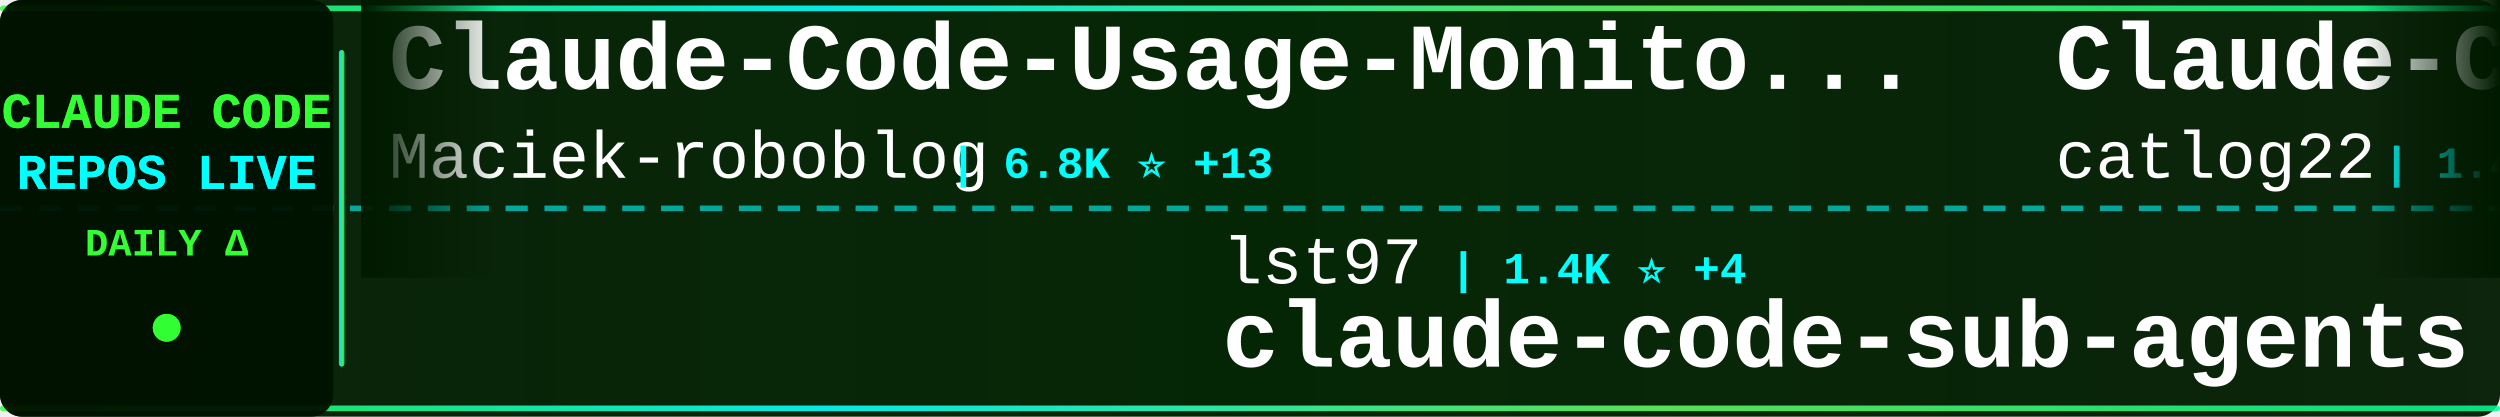
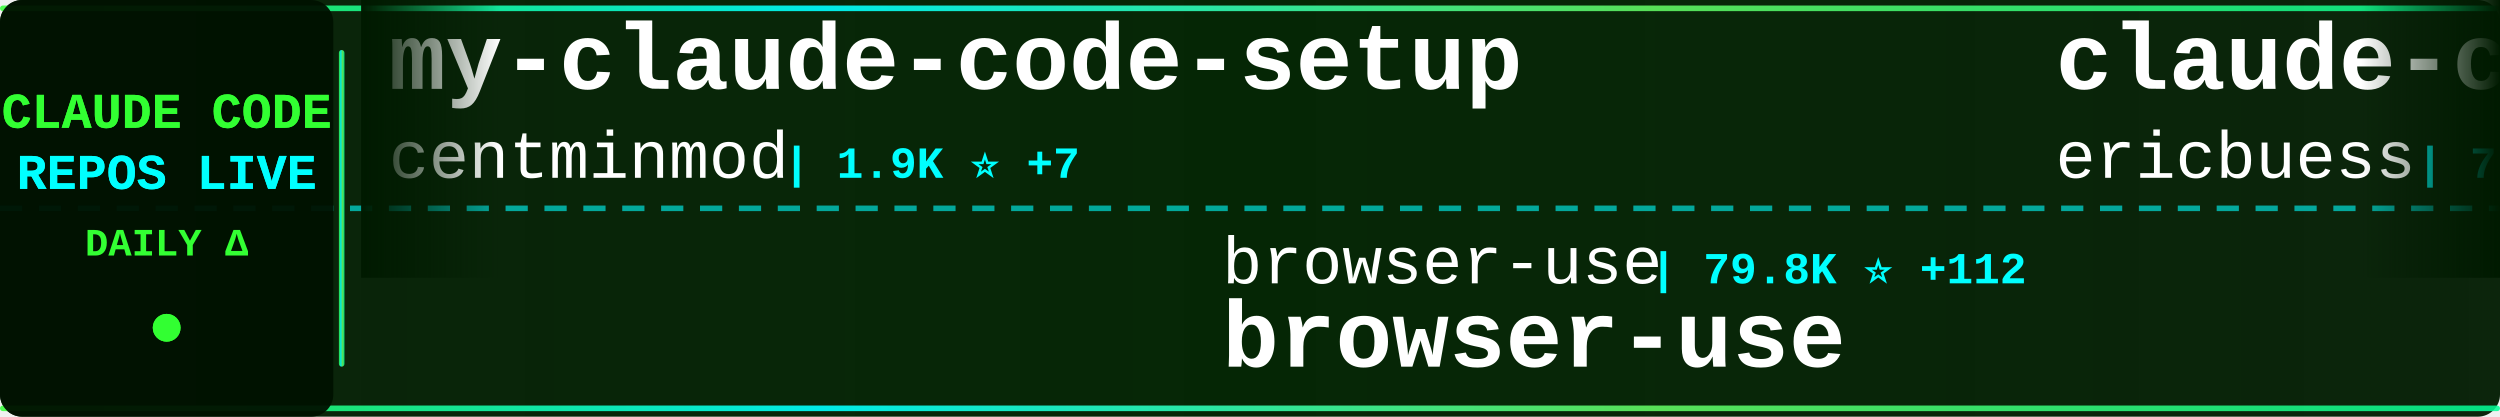
<svg xmlns="http://www.w3.org/2000/svg" width="900" height="150">
  <defs>
    <linearGradient id="tickerBg" x1="0%" y1="0%" x2="100%" y2="0%">
      <stop offset="0%" style="stop-color:#001a00;stop-opacity:0.95" />
      <stop offset="50%" style="stop-color:#002200;stop-opacity:0.98" />
      <stop offset="100%" style="stop-color:#001a00;stop-opacity:0.95" />
    </linearGradient>
    <linearGradient id="borderGrad" x1="0%" y1="0%" x2="100%" y2="0%">
      <stop offset="0%" style="stop-color:#33ff33;stop-opacity:0.85">
        <animate attributeName="stop-opacity" values="0.85;1;0.85" dur="2s" repeatCount="indefinite" />
      </stop>
      <stop offset="33%" style="stop-color:#00ffff;stop-opacity:0.9">
        <animate attributeName="stop-opacity" values="0.9;1;0.9" dur="2.2s" repeatCount="indefinite" />
      </stop>
      <stop offset="66%" style="stop-color:#66ff66;stop-opacity:0.85">
        <animate attributeName="stop-opacity" values="0.85;1;0.85" dur="1.8s" repeatCount="indefinite" />
      </stop>
      <stop offset="100%" style="stop-color:#00ff99;stop-opacity:0.85">
        <animate attributeName="stop-opacity" values="0.85;1;0.85" dur="2s" repeatCount="indefinite" />
      </stop>
    </linearGradient>
    <filter id="textGlow">
      <feGaussianBlur stdDeviation="0.1" result="coloredBlur" />
      <feMerge>
        <feMergeNode in="coloredBlur" />
        <feMergeNode in="SourceGraphic" />
      </feMerge>
    </filter>
    <filter id="metricGlow">
      <feGaussianBlur stdDeviation="0.2" result="coloredBlur" />
      <feMerge>
        <feMergeNode in="coloredBlur" />
        <feMergeNode in="SourceGraphic" />
      </feMerge>
    </filter>
    <linearGradient id="leftFade" x1="0%" y1="0%" x2="100%" y2="0%">
      <stop offset="0%" style="stop-color:#001a00;stop-opacity:1" />
      <stop offset="100%" style="stop-color:#001a00;stop-opacity:0" />
    </linearGradient>
    <linearGradient id="rightFade" x1="0%" y1="0%" x2="100%" y2="0%">
      <stop offset="0%" style="stop-color:#001a00;stop-opacity:0" />
      <stop offset="100%" style="stop-color:#001a00;stop-opacity:1" />
    </linearGradient>
  </defs>
  <rect width="900" height="150" fill="url(#tickerBg)" rx="8" />
  <rect x="0" y="2" width="900" height="2" fill="url(#borderGrad)" rx="1" />
  <rect x="0" y="146" width="900" height="2" fill="url(#borderGrad)" rx="1" />
  <line x1="0" y1="75" x2="900" y2="75" stroke="#00ffff" stroke-width="2" stroke-dasharray="8 6" opacity="0.6" />
  <rect x="0" y="0" width="120" height="150" fill="#001100" opacity="0.95" rx="8" />
  <text x="60" y="46" font-family="'Courier New', monospace" font-size="18" font-weight="bold" fill="#33ff33" text-anchor="middle" filter="url(#textGlow)">
    CLAUDE CODE
  </text>
  <text x="60" y="68" font-family="'Courier New', monospace" font-size="18" font-weight="bold" fill="#00ffff" text-anchor="middle" filter="url(#textGlow)">
    REPOS LIVE
  </text>
  <text x="60" y="92" font-family="'Courier New', monospace" font-size="14" font-weight="bold" fill="#33ff33" text-anchor="middle">
    DAILY Δ
  </text>
  <circle cx="60" cy="118" r="5" fill="#33ff33" filter="url(#metricGlow)">
    <animate attributeName="r" values="4;6;4" dur="1.5s" repeatCount="indefinite" />
    <animate attributeName="opacity" values="0.6;1;0.6" dur="1.5s" repeatCount="indefinite" />
  </circle>
  <rect x="122" y="18" width="2" height="114" fill="url(#borderGrad)" rx="1" />
  <clipPath id="tickerClip">
    <rect x="130" y="0" width="770" height="150" />
  </clipPath>
  <g clip-path="url(#tickerClip)">
    <g id="tickerItems">
      <animateTransform attributeName="transform" attributeType="XML" type="translate" from="0 0" to="-3000 0" dur="54s" repeatCount="indefinite" />
      <g transform="translate(0, 0)">
-         <text x="140" y="32" font-family="'Courier New', monospace" font-size="34" font-weight="bold" fill="#ffffff">Claude-Code-Usage-Monito...</text>
-         <text x="140" y="64" font-family="'Courier New', monospace" font-size="24" font-weight="normal" fill="#ffffff" opacity="1.0">Maciek-roboblog</text>
-         <text x="342" y="64" font-family="'Courier New', monospace" font-size="16" font-weight="bold" fill="#00ffff"> | 6.8K ⭐ +13</text>
+         <text x="140" y="32" font-family="'Courier New', monospace" font-size="34" font-weight="bold" fill="#ffffff">my-claude-code-setup</text>
+         <text x="140" y="64" font-family="'Courier New', monospace" font-size="24" font-weight="normal" fill="#ffffff" opacity="1.0">centminmod</text>
+         <text x="282" y="64" font-family="'Courier New', monospace" font-size="16" font-weight="bold" fill="#00ffff"> | 1.9K ⭐ +7</text>
      </g>
      <g transform="translate(300, 0)">
-         <text x="140" y="102" font-family="'Courier New', monospace" font-size="24" font-weight="normal" fill="#ffffff" opacity="1.0">lst97</text>
-         <text x="222" y="102" font-family="'Courier New', monospace" font-size="16" font-weight="bold" fill="#00ffff"> | 1.4K ⭐ +4</text>
-         <text x="140" y="132" font-family="'Courier New', monospace" font-size="34" font-weight="bold" fill="#ffffff">claude-code-sub-agents</text>
+         <text x="140" y="102" font-family="'Courier New', monospace" font-size="24" font-weight="normal" fill="#ffffff" opacity="1.0">browser-use</text>
+         <text x="294" y="102" font-family="'Courier New', monospace" font-size="16" font-weight="bold" fill="#00ffff"> | 79.8K ⭐ +112</text>
+         <text x="140" y="132" font-family="'Courier New', monospace" font-size="34" font-weight="bold" fill="#ffffff">browser-use</text>
      </g>
      <g transform="translate(600, 0)">
-         <text x="140" y="32" font-family="'Courier New', monospace" font-size="34" font-weight="bold" fill="#ffffff">Claude-Code-Workflow</text>
-         <text x="140" y="64" font-family="'Courier New', monospace" font-size="24" font-weight="normal" fill="#ffffff" opacity="1.0">catlog22</text>
-         <text x="258" y="64" font-family="'Courier New', monospace" font-size="16" font-weight="bold" fill="#00ffff"> | 1.4K ⭐ +7</text>
+         <text x="140" y="32" font-family="'Courier New', monospace" font-size="34" font-weight="bold" fill="#ffffff">claude-code-docs</text>
+         <text x="140" y="64" font-family="'Courier New', monospace" font-size="24" font-weight="normal" fill="#ffffff" opacity="1.0">ericbuess</text>
+         <text x="270" y="64" font-family="'Courier New', monospace" font-size="16" font-weight="bold" fill="#00ffff"> | 718 ⭐</text>
      </g>
      <g transform="translate(900, 0)">
-         <text x="140" y="102" font-family="'Courier New', monospace" font-size="24" font-weight="normal" fill="#ffffff" opacity="1.0">Yuyz0112</text>
-         <text x="258" y="102" font-family="'Courier New', monospace" font-size="16" font-weight="bold" fill="#00ffff"> | 2.2K ⭐ +6</text>
-         <text x="140" y="132" font-family="'Courier New', monospace" font-size="34" font-weight="bold" fill="#ffffff">claude-code-reverse</text>
+         <text x="140" y="102" font-family="'Courier New', monospace" font-size="24" font-weight="normal" fill="#ffffff" opacity="1.0">sickn33</text>
+         <text x="246" y="102" font-family="'Courier New', monospace" font-size="16" font-weight="bold" fill="#00ffff"> | 21.0K ⭐ +539</text>
+         <text x="140" y="132" font-family="'Courier New', monospace" font-size="34" font-weight="bold" fill="#ffffff">antigravity-awesome-skil...</text>
      </g>
      <g transform="translate(1200, 0)">
-         <text x="140" y="32" font-family="'Courier New', monospace" font-size="34" font-weight="bold" fill="#ffffff">claude-code</text>
-         <text x="140" y="64" font-family="'Courier New', monospace" font-size="24" font-weight="normal" fill="#ffffff" opacity="1.0">MadAppGang</text>
-         <text x="282" y="64" font-family="'Courier New', monospace" font-size="16" font-weight="bold" fill="#00ffff"> | 242 ⭐</text>
+         <text x="140" y="32" font-family="'Courier New', monospace" font-size="34" font-weight="bold" fill="#ffffff">claude-code-hooks-master...</text>
+         <text x="140" y="64" font-family="'Courier New', monospace" font-size="24" font-weight="normal" fill="#ffffff" opacity="1.0">disler</text>
+         <text x="234" y="64" font-family="'Courier New', monospace" font-size="16" font-weight="bold" fill="#00ffff"> | 3.2K ⭐ +8</text>
      </g>
      <g transform="translate(1500, 0)">
-         <text x="140" y="102" font-family="'Courier New', monospace" font-size="24" font-weight="normal" fill="#ffffff" opacity="1.0">disler</text>
-         <text x="234" y="102" font-family="'Courier New', monospace" font-size="16" font-weight="bold" fill="#00ffff"> | 1.2K ⭐ +3</text>
-         <text x="140" y="132" font-family="'Courier New', monospace" font-size="34" font-weight="bold" fill="#ffffff">claude-code-hooks-multi-...</text>
+         <text x="140" y="102" font-family="'Courier New', monospace" font-size="24" font-weight="normal" fill="#ffffff" opacity="1.0">snarktank</text>
+         <text x="270" y="102" font-family="'Courier New', monospace" font-size="16" font-weight="bold" fill="#00ffff"> | 12.2K ⭐ +115</text>
+         <text x="140" y="132" font-family="'Courier New', monospace" font-size="34" font-weight="bold" fill="#ffffff">ralph</text>
      </g>
      <g transform="translate(1800, 0)">
        <text x="140" y="32" font-family="'Courier New', monospace" font-size="34" font-weight="bold" fill="#ffffff">claude-code-mcp</text>
        <text x="140" y="64" font-family="'Courier New', monospace" font-size="24" font-weight="normal" fill="#ffffff" opacity="1.0">steipete</text>
-         <text x="258" y="64" font-family="'Courier New', monospace" font-size="16" font-weight="bold" fill="#00ffff"> | 1.2K ⭐ +3</text>
+         <text x="258" y="64" font-family="'Courier New', monospace" font-size="16" font-weight="bold" fill="#00ffff"> | 1.2K ⭐ +5</text>
      </g>
      <g transform="translate(2100, 0)">
-         <text x="140" y="102" font-family="'Courier New', monospace" font-size="24" font-weight="normal" fill="#ffffff" opacity="1.0">d-kimuson</text>
-         <text x="270" y="102" font-family="'Courier New', monospace" font-size="16" font-weight="bold" fill="#00ffff"> | 948 ⭐ +2</text>
-         <text x="140" y="132" font-family="'Courier New', monospace" font-size="34" font-weight="bold" fill="#ffffff">claude-code-viewer</text>
+         <text x="140" y="102" font-family="'Courier New', monospace" font-size="24" font-weight="normal" fill="#ffffff" opacity="1.0">anomalyco</text>
+         <text x="270" y="102" font-family="'Courier New', monospace" font-size="16" font-weight="bold" fill="#00ffff"> | 117.4K ⭐ +775</text>
+         <text x="140" y="132" font-family="'Courier New', monospace" font-size="34" font-weight="bold" fill="#ffffff">opencode</text>
      </g>
      <g transform="translate(2400, 0)">
-         <text x="140" y="32" font-family="'Courier New', monospace" font-size="34" font-weight="bold" fill="#ffffff">claude-code-hub</text>
-         <text x="140" y="64" font-family="'Courier New', monospace" font-size="24" font-weight="normal" fill="#ffffff" opacity="1.0">ding113</text>
-         <text x="246" y="64" font-family="'Courier New', monospace" font-size="16" font-weight="bold" fill="#00ffff"> | 1.6K ⭐ +20</text>
+         <text x="140" y="32" font-family="'Courier New', monospace" font-size="34" font-weight="bold" fill="#ffffff">claude-code-proxy</text>
+         <text x="140" y="64" font-family="'Courier New', monospace" font-size="24" font-weight="normal" fill="#ffffff" opacity="1.0">1rgs</text>
+         <text x="210" y="64" font-family="'Courier New', monospace" font-size="16" font-weight="bold" fill="#00ffff"> | 3.2K ⭐ +16</text>
      </g>
      <g transform="translate(2700, 0)">
-         <text x="140" y="102" font-family="'Courier New', monospace" font-size="24" font-weight="normal" fill="#ffffff" opacity="1.0">diet103</text>
-         <text x="246" y="102" font-family="'Courier New', monospace" font-size="16" font-weight="bold" fill="#00ffff"> | 9.2K ⭐ +15</text>
-         <text x="140" y="132" font-family="'Courier New', monospace" font-size="34" font-weight="bold" fill="#ffffff">claude-code-infrastructu...</text>
+         <text x="140" y="102" font-family="'Courier New', monospace" font-size="24" font-weight="normal" fill="#ffffff" opacity="1.0">slopus</text>
+         <text x="234" y="102" font-family="'Courier New', monospace" font-size="16" font-weight="bold" fill="#00ffff"> | 14.4K ⭐ +112</text>
+         <text x="140" y="132" font-family="'Courier New', monospace" font-size="34" font-weight="bold" fill="#ffffff">happy</text>
      </g>
      <g transform="translate(3000, 0)">
-         <text x="140" y="32" font-family="'Courier New', monospace" font-size="34" font-weight="bold" fill="#ffffff">Claude-Code-Usage-Monito...</text>
-         <text x="140" y="64" font-family="'Courier New', monospace" font-size="24" font-weight="normal" fill="#ffffff" opacity="1.0">Maciek-roboblog</text>
-         <text x="342" y="64" font-family="'Courier New', monospace" font-size="16" font-weight="bold" fill="#00ffff"> | 6.8K ⭐ +13</text>
+         <text x="140" y="32" font-family="'Courier New', monospace" font-size="34" font-weight="bold" fill="#ffffff">my-claude-code-setup</text>
+         <text x="140" y="64" font-family="'Courier New', monospace" font-size="24" font-weight="normal" fill="#ffffff" opacity="1.0">centminmod</text>
+         <text x="282" y="64" font-family="'Courier New', monospace" font-size="16" font-weight="bold" fill="#00ffff"> | 1.9K ⭐ +7</text>
      </g>
      <g transform="translate(3300, 0)">
-         <text x="140" y="102" font-family="'Courier New', monospace" font-size="24" font-weight="normal" fill="#ffffff" opacity="1.0">lst97</text>
-         <text x="222" y="102" font-family="'Courier New', monospace" font-size="16" font-weight="bold" fill="#00ffff"> | 1.4K ⭐ +4</text>
-         <text x="140" y="132" font-family="'Courier New', monospace" font-size="34" font-weight="bold" fill="#ffffff">claude-code-sub-agents</text>
+         <text x="140" y="102" font-family="'Courier New', monospace" font-size="24" font-weight="normal" fill="#ffffff" opacity="1.0">browser-use</text>
+         <text x="294" y="102" font-family="'Courier New', monospace" font-size="16" font-weight="bold" fill="#00ffff"> | 79.8K ⭐ +112</text>
+         <text x="140" y="132" font-family="'Courier New', monospace" font-size="34" font-weight="bold" fill="#ffffff">browser-use</text>
      </g>
      <g transform="translate(3600, 0)">
-         <text x="140" y="32" font-family="'Courier New', monospace" font-size="34" font-weight="bold" fill="#ffffff">Claude-Code-Workflow</text>
-         <text x="140" y="64" font-family="'Courier New', monospace" font-size="24" font-weight="normal" fill="#ffffff" opacity="1.0">catlog22</text>
-         <text x="258" y="64" font-family="'Courier New', monospace" font-size="16" font-weight="bold" fill="#00ffff"> | 1.4K ⭐ +7</text>
+         <text x="140" y="32" font-family="'Courier New', monospace" font-size="34" font-weight="bold" fill="#ffffff">claude-code-docs</text>
+         <text x="140" y="64" font-family="'Courier New', monospace" font-size="24" font-weight="normal" fill="#ffffff" opacity="1.0">ericbuess</text>
+         <text x="270" y="64" font-family="'Courier New', monospace" font-size="16" font-weight="bold" fill="#00ffff"> | 718 ⭐</text>
      </g>
      <g transform="translate(3900, 0)">
-         <text x="140" y="102" font-family="'Courier New', monospace" font-size="24" font-weight="normal" fill="#ffffff" opacity="1.0">Yuyz0112</text>
-         <text x="258" y="102" font-family="'Courier New', monospace" font-size="16" font-weight="bold" fill="#00ffff"> | 2.2K ⭐ +6</text>
-         <text x="140" y="132" font-family="'Courier New', monospace" font-size="34" font-weight="bold" fill="#ffffff">claude-code-reverse</text>
+         <text x="140" y="102" font-family="'Courier New', monospace" font-size="24" font-weight="normal" fill="#ffffff" opacity="1.0">sickn33</text>
+         <text x="246" y="102" font-family="'Courier New', monospace" font-size="16" font-weight="bold" fill="#00ffff"> | 21.0K ⭐ +539</text>
+         <text x="140" y="132" font-family="'Courier New', monospace" font-size="34" font-weight="bold" fill="#ffffff">antigravity-awesome-skil...</text>
      </g>
    </g>
  </g>
  <rect x="130" y="0" width="50" height="100" fill="url(#leftFade)" />
  <rect x="850" y="0" width="50" height="100" fill="url(#rightFade)" />
</svg>
